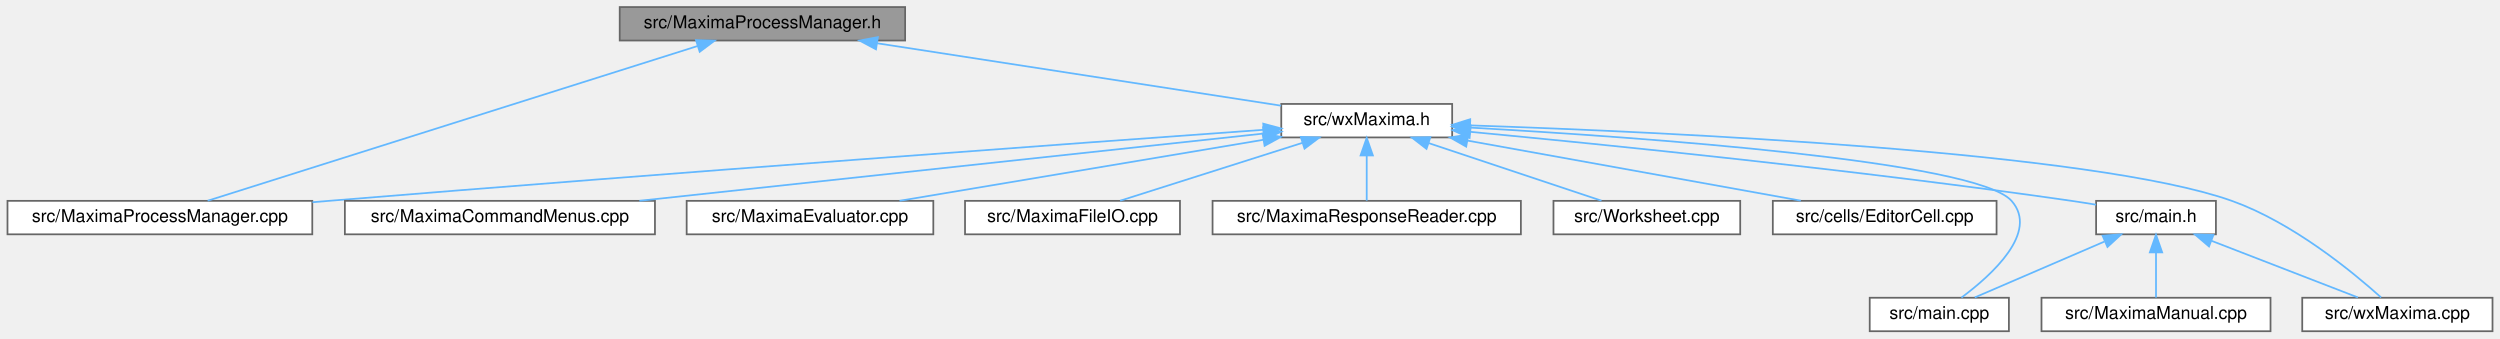
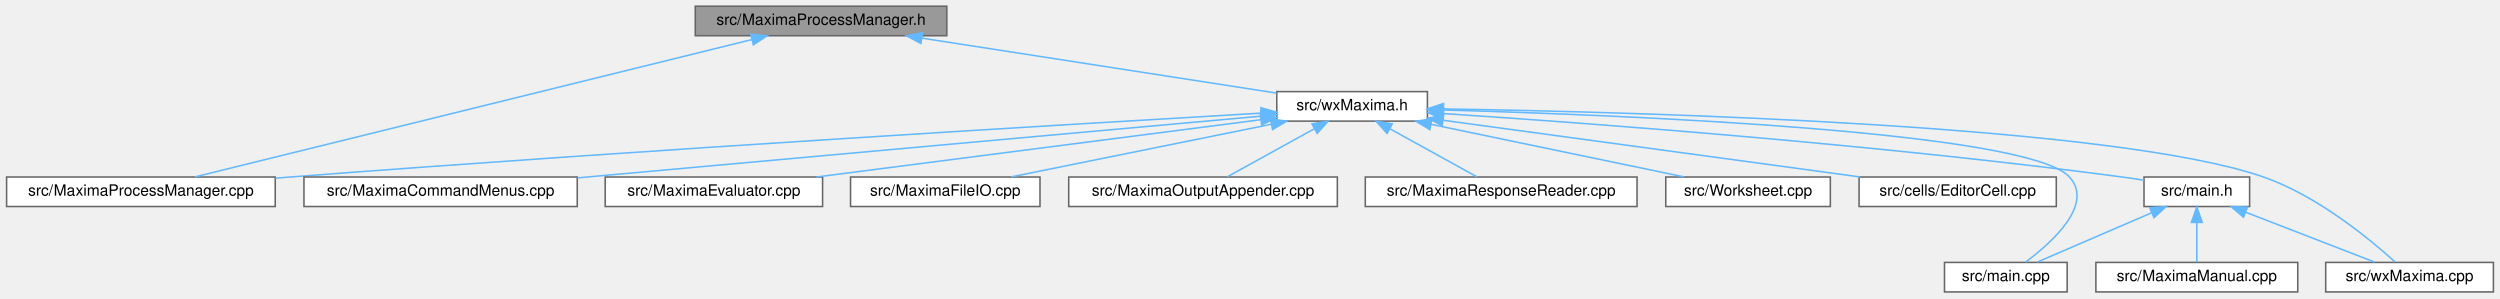
- <svg xmlns="http://www.w3.org/2000/svg" xmlns:xlink="http://www.w3.org/1999/xlink" width="1419pt" height="192pt" viewBox="0.00 0.00 1418.50 192.00">
+ <svg xmlns="http://www.w3.org/2000/svg" xmlns:xlink="http://www.w3.org/1999/xlink" width="1610pt" height="192pt" viewBox="0.00 0.00 1609.50 192.00">
  <g id="graph0" class="graph" transform="scale(1 1) rotate(0) translate(4 188)">
    <g id="node1" class="node">
      <g id="a_node1">
        <a xlink:title="The wxMaxima-side owner of the Maxima process and its control socket.">
-           <polygon fill="#999999" stroke="#666666" points="509.5,-184 347.5,-184 347.5,-165 509.5,-165 509.5,-184" />
-           <text text-anchor="middle" x="428.5" y="-172" font-family="Helvetica,sans-Serif" font-size="10.00">src/MaximaProcessManager.h</text>
+           <polygon fill="#999999" stroke="#666666" points="605.5,-184 443.5,-184 443.5,-165 605.5,-165 605.5,-184" />
+           <text text-anchor="middle" x="524.5" y="-172" font-family="Helvetica,sans-Serif" font-size="10.00">src/MaximaProcessManager.h</text>
        </a>
      </g>
    </g>
    <g id="node2" class="node">
      <g id="a_node2">
        <a xlink:href="MaximaProcessManager_8cpp.html" target="_top" xlink:title="Implements the Maxima process/socket lifecycle extracted from the wxMaxima god class.">
          <polygon fill="white" stroke="#666666" points="173,-74 0,-74 0,-55 173,-55 173,-74" />
          <text text-anchor="middle" x="86.5" y="-62" font-family="Helvetica,sans-Serif" font-size="10.00">src/MaximaProcessManager.cpp</text>
        </a>
      </g>
    </g>
    <g id="edge1" class="edge">
-       <path fill="none" stroke="#63b8ff" d="M391.77,-161.9C322.62,-140.07 174.61,-93.33 113.62,-74.07" />
-       <polygon fill="#63b8ff" stroke="#63b8ff" points="390.79,-165.26 401.38,-164.94 392.9,-158.59 390.79,-165.26" />
+       <path fill="none" stroke="#63b8ff" d="M479.88,-162.5C392.41,-140.93 200.07,-93.5 121.24,-74.07" />
+       <polygon fill="#63b8ff" stroke="#63b8ff" points="479.22,-165.94 489.76,-164.94 480.89,-159.14 479.22,-165.94" />
    </g>
    <g id="node3" class="node">
      <g id="a_node3">
        <a xlink:href="wxMaxima_8h.html" target="_top" xlink:title="This file declares the class wxMaxima that contains most of the program's logic.">
-           <polygon fill="white" stroke="#666666" points="820,-129 723,-129 723,-110 820,-110 820,-129" />
-           <text text-anchor="middle" x="771.5" y="-117" font-family="Helvetica,sans-Serif" font-size="10.00">src/wxMaxima.h</text>
+           <polygon fill="white" stroke="#666666" points="915,-129 818,-129 818,-110 915,-110 915,-129" />
+           <text text-anchor="middle" x="866.5" y="-117" font-family="Helvetica,sans-Serif" font-size="10.00">src/wxMaxima.h</text>
        </a>
      </g>
    </g>
    <g id="edge2" class="edge">
-       <path fill="none" stroke="#63b8ff" d="M493.61,-163.44C560.42,-153.12 662.85,-137.29 722.91,-128.01" />
-       <polygon fill="#63b8ff" stroke="#63b8ff" points="492.96,-160 483.61,-164.98 494.03,-166.92 492.96,-160" />
+       <path fill="none" stroke="#63b8ff" d="M589.4,-163.44C655.92,-153.13 757.86,-137.34 817.78,-128.05" />
+       <polygon fill="#63b8ff" stroke="#63b8ff" points="588.79,-159.99 579.45,-164.98 589.87,-166.91 588.79,-159.99" />
    </g>
-     <g id="edge6" class="edge">
-       <path fill="none" stroke="#63b8ff" d="M712.84,-114.32C606.89,-106.71 376.61,-89.93 182.5,-74 179.41,-73.75 176.27,-73.49 173.1,-73.22" />
-       <polygon fill="#63b8ff" stroke="#63b8ff" points="712.77,-117.82 723,-115.05 713.28,-110.84 712.77,-117.82" />
+     <g id="edge7" class="edge">
+       <path fill="none" stroke="#63b8ff" d="M807.67,-115.14C689.26,-108.26 413.72,-91.75 182.5,-74 179.41,-73.76 176.27,-73.52 173.1,-73.26" />
+       <polygon fill="#63b8ff" stroke="#63b8ff" points="807.77,-118.65 817.96,-115.73 808.18,-111.66 807.77,-118.65" />
    </g>
    <g id="node4" class="node">
      <g id="a_node4">
        <a xlink:href="MaximaCommandMenus_8cpp.html" target="_top" xlink:title="Implementation of the menu-command handlers extracted from wxMaxima - see MaximaCommandMenus....">
          <polygon fill="white" stroke="#666666" points="367.5,-74 191.5,-74 191.5,-55 367.5,-55 367.5,-74" />
          <text text-anchor="middle" x="279.5" y="-62" font-family="Helvetica,sans-Serif" font-size="10.00">src/MaximaCommandMenus.cpp</text>
        </a>
      </g>
    </g>
    <g id="edge3" class="edge">
-       <path fill="none" stroke="#63b8ff" d="M712.88,-112.19C624.67,-102.68 457.63,-84.69 358.67,-74.03" />
-       <polygon fill="#63b8ff" stroke="#63b8ff" points="712.66,-115.68 722.98,-113.27 713.41,-108.72 712.66,-115.68" />
+       <path fill="none" stroke="#63b8ff" d="M807.7,-113.19C704.18,-103.84 488.88,-84.4 367.55,-73.45" />
+       <polygon fill="#63b8ff" stroke="#63b8ff" points="807.69,-116.7 817.96,-114.12 808.32,-109.73 807.69,-116.7" />
    </g>
    <g id="node5" class="node">
      <g id="a_node5">
        <a xlink:href="MaximaEvaluator_8cpp.html" target="_top" xlink:title="Implements the evaluation-queue driver extracted from the wxMaxima god class.">
          <polygon fill="white" stroke="#666666" points="525.5,-74 385.5,-74 385.5,-55 525.5,-55 525.5,-74" />
          <text text-anchor="middle" x="455.5" y="-62" font-family="Helvetica,sans-Serif" font-size="10.00">src/MaximaEvaluator.cpp</text>
        </a>
      </g>
    </g>
    <g id="edge4" class="edge">
-       <path fill="none" stroke="#63b8ff" d="M712.85,-108.66C653.51,-98.71 562.71,-83.48 506.33,-74.03" />
-       <polygon fill="#63b8ff" stroke="#63b8ff" points="712.38,-112.13 722.82,-110.33 713.53,-105.23 712.38,-112.13" />
+       <path fill="none" stroke="#63b8ff" d="M807.42,-110.88C731.61,-101.11 600.49,-84.2 521.48,-74.01" />
+       <polygon fill="#63b8ff" stroke="#63b8ff" points="807.37,-114.4 817.74,-112.21 808.27,-107.46 807.37,-114.4" />
    </g>
    <g id="node6" class="node">
      <g id="a_node6">
        <a xlink:href="MaximaFileIO_8cpp.html" target="_top" xlink:title="Implements the worksheet file loaders/savers extracted from the wxMaxima god class.">
          <polygon fill="white" stroke="#666666" points="665.5,-74 543.5,-74 543.5,-55 665.5,-55 665.5,-74" />
          <text text-anchor="middle" x="604.5" y="-62" font-family="Helvetica,sans-Serif" font-size="10.00">src/MaximaFileIO.cpp</text>
        </a>
      </g>
    </g>
    <g id="edge5" class="edge">
-       <path fill="none" stroke="#63b8ff" d="M735.04,-106.93C703.84,-97.03 659.66,-83.01 631.54,-74.08" />
-       <polygon fill="#63b8ff" stroke="#63b8ff" points="734.08,-110.3 744.67,-109.98 736.2,-103.62 734.08,-110.3" />
+       <path fill="none" stroke="#63b8ff" d="M814.3,-107.94C765.19,-98.01 692.57,-83.31 646.92,-74.08" />
+       <polygon fill="#63b8ff" stroke="#63b8ff" points="813.91,-111.43 824.41,-109.98 815.3,-104.57 813.91,-111.43" />
    </g>
    <g id="node7" class="node">
      <g id="a_node7">
-         <a xlink:href="MaximaResponseReader_8cpp.html" target="_top" xlink:title="Implements the Maxima-response handlers extracted from the wxMaxima god class.">
-           <polygon fill="white" stroke="#666666" points="859,-74 684,-74 684,-55 859,-55 859,-74" />
-           <text text-anchor="middle" x="771.5" y="-62" font-family="Helvetica,sans-Serif" font-size="10.00">src/MaximaResponseReader.cpp</text>
+         <a xlink:href="MaximaOutputAppender_8cpp.html" target="_top" xlink:title="Implements the worksheet output appenders extracted from the wxMaxima god class.">
+           <polygon fill="white" stroke="#666666" points="857,-74 684,-74 684,-55 857,-55 857,-74" />
+           <text text-anchor="middle" x="770.5" y="-62" font-family="Helvetica,sans-Serif" font-size="10.00">src/MaximaOutputAppender.cpp</text>
        </a>
      </g>
    </g>
-     <g id="edge7" class="edge">
-       <path fill="none" stroke="#63b8ff" d="M771.5,-99.66C771.5,-90.93 771.5,-80.99 771.5,-74.09" />
-       <polygon fill="#63b8ff" stroke="#63b8ff" points="768,-99.75 771.5,-109.75 775,-99.75 768,-99.75" />
+     <g id="edge6" class="edge">
+       <path fill="none" stroke="#63b8ff" d="M841.98,-104.97C824.44,-95.28 801.33,-82.52 786.2,-74.17" />
+       <polygon fill="#63b8ff" stroke="#63b8ff" points="840.63,-108.22 851.08,-109.98 844.01,-102.09 840.63,-108.22" />
    </g>
    <g id="node8" class="node">
      <g id="a_node8">
-         <a xlink:href="Worksheet_8cpp.html" target="_top" xlink:title="This file defines the class Worksheet.">
-           <polygon fill="white" stroke="#666666" points="983.5,-74 877.5,-74 877.5,-55 983.5,-55 983.5,-74" />
-           <text text-anchor="middle" x="930.5" y="-62" font-family="Helvetica,sans-Serif" font-size="10.00">src/Worksheet.cpp</text>
+         <a xlink:href="MaximaResponseReader_8cpp.html" target="_top" xlink:title="Implements the Maxima-response handlers extracted from the wxMaxima god class.">
+           <polygon fill="white" stroke="#666666" points="1050,-74 875,-74 875,-55 1050,-55 1050,-74" />
+           <text text-anchor="middle" x="962.5" y="-62" font-family="Helvetica,sans-Serif" font-size="10.00">src/MaximaResponseReader.cpp</text>
        </a>
      </g>
    </g>
    <g id="edge8" class="edge">
-       <path fill="none" stroke="#63b8ff" d="M806.6,-106.8C836.28,-96.91 878.1,-82.97 904.75,-74.08" />
-       <polygon fill="#63b8ff" stroke="#63b8ff" points="805.43,-103.5 797.05,-109.98 807.64,-110.14 805.43,-103.5" />
+       <path fill="none" stroke="#63b8ff" d="M891.02,-104.97C908.56,-95.28 931.67,-82.52 946.8,-74.17" />
+       <polygon fill="#63b8ff" stroke="#63b8ff" points="888.99,-102.09 881.92,-109.98 892.37,-108.22 888.99,-102.09" />
    </g>
    <g id="node9" class="node">
      <g id="a_node9">
-         <a xlink:href="EditorCell_8cpp.html" target="_top" xlink:title="This file defines the class EditorCell.">
-           <polygon fill="white" stroke="#666666" points="1129,-74 1002,-74 1002,-55 1129,-55 1129,-74" />
-           <text text-anchor="middle" x="1065.5" y="-62" font-family="Helvetica,sans-Serif" font-size="10.00">src/cells/EditorCell.cpp</text>
+         <a xlink:href="Worksheet_8cpp.html" target="_top" xlink:title="This file defines the class Worksheet.">
+           <polygon fill="white" stroke="#666666" points="1174.5,-74 1068.5,-74 1068.5,-55 1174.5,-55 1174.5,-74" />
+           <text text-anchor="middle" x="1121.5" y="-62" font-family="Helvetica,sans-Serif" font-size="10.00">src/Worksheet.cpp</text>
        </a>
      </g>
    </g>
    <g id="edge9" class="edge">
-       <path fill="none" stroke="#63b8ff" d="M828.7,-108.19C883.82,-98.25 966.25,-83.39 1017.89,-74.08" />
-       <polygon fill="#63b8ff" stroke="#63b8ff" points="827.96,-104.77 818.74,-109.98 829.2,-111.65 827.96,-104.77" />
+       <path fill="none" stroke="#63b8ff" d="M917.3,-107.94C965.1,-98.01 1035.79,-83.31 1080.21,-74.08" />
+       <polygon fill="#63b8ff" stroke="#63b8ff" points="916.55,-104.52 907.47,-109.98 917.97,-111.38 916.55,-104.52" />
    </g>
    <g id="node10" class="node">
      <g id="a_node10">
-         <a xlink:href="main_8cpp.html" target="_top" xlink:title="The file that defines the starting point of the program.">
-           <polygon fill="white" stroke="#666666" points="1136,-19 1057,-19 1057,0 1136,0 1136,-19" />
-           <text text-anchor="middle" x="1096.5" y="-7" font-family="Helvetica,sans-Serif" font-size="10.00">src/main.cpp</text>
+         <a xlink:href="EditorCell_8cpp.html" target="_top" xlink:title="This file defines the class EditorCell.">
+           <polygon fill="white" stroke="#666666" points="1320,-74 1193,-74 1193,-55 1320,-55 1320,-74" />
+           <text text-anchor="middle" x="1256.5" y="-62" font-family="Helvetica,sans-Serif" font-size="10.00">src/cells/EditorCell.cpp</text>
        </a>
      </g>
    </g>
    <g id="edge10" class="edge">
-       <path fill="none" stroke="#63b8ff" d="M830.13,-115.57C928.36,-110.05 1117.49,-96.59 1137.5,-74 1153.25,-56.22 1126.23,-31.84 1109.05,-19.08" />
-       <polygon fill="#63b8ff" stroke="#63b8ff" points="829.84,-112.08 820.05,-116.12 830.23,-119.07 829.84,-112.08" />
+       <path fill="none" stroke="#63b8ff" d="M925.4,-110.5C997.67,-100.67 1119.71,-84.09 1193.72,-74.03" />
+       <polygon fill="#63b8ff" stroke="#63b8ff" points="924.54,-107.08 915.11,-111.89 925.49,-114.02 924.54,-107.08" />
    </g>
    <g id="node11" class="node">
      <g id="a_node11">
-         <a xlink:href="main_8h.html" target="_top" xlink:title="This file declares the class wxMaxima that contains most of the program's logic.">
-           <polygon fill="white" stroke="#666666" points="1253.5,-74 1185.5,-74 1185.5,-55 1253.5,-55 1253.5,-74" />
-           <text text-anchor="middle" x="1219.5" y="-62" font-family="Helvetica,sans-Serif" font-size="10.00">src/main.h</text>
+         <a xlink:href="main_8cpp.html" target="_top" xlink:title="The file that defines the starting point of the program.">
+           <polygon fill="white" stroke="#666666" points="1327,-19 1248,-19 1248,0 1327,0 1327,-19" />
+           <text text-anchor="middle" x="1287.5" y="-7" font-family="Helvetica,sans-Serif" font-size="10.00">src/main.cpp</text>
        </a>
      </g>
    </g>
    <g id="edge11" class="edge">
-       <path fill="none" stroke="#63b8ff" d="M830.4,-113.15C908.55,-105.77 1050.71,-91.4 1171.5,-74 1176.02,-73.35 1180.77,-72.59 1185.46,-71.81" />
-       <polygon fill="#63b8ff" stroke="#63b8ff" points="829.9,-109.68 820.27,-114.1 830.56,-116.65 829.9,-109.68" />
-     </g>
-     <g id="node13" class="node">
-       <g id="a_node13">
-         <a xlink:href="wxMaxima_8cpp.html" target="_top" xlink:title="This file defines the contents of the class wxMaxima that contains most of the program's logic.">
-           <polygon fill="white" stroke="#666666" points="1410.5,-19 1302.5,-19 1302.5,0 1410.5,0 1410.5,-19" />
-           <text text-anchor="middle" x="1356.5" y="-7" font-family="Helvetica,sans-Serif" font-size="10.00">src/wxMaxima.cpp</text>
-         </a>
-       </g>
-     </g>
-     <g id="edge15" class="edge">
-       <path fill="none" stroke="#63b8ff" d="M830.28,-116.83C942.78,-113.05 1184.31,-101.86 1262.5,-74 1297.19,-61.64 1331.36,-33.45 1347.26,-19.16" />
-       <polygon fill="#63b8ff" stroke="#63b8ff" points="830.01,-113.34 820.13,-117.17 830.24,-120.34 830.01,-113.34" />
-     </g>
-     <g id="edge13" class="edge">
-       <path fill="none" stroke="#63b8ff" d="M1190.25,-50.9C1167.53,-41.11 1136.63,-27.79 1116.62,-19.17" />
-       <polygon fill="#63b8ff" stroke="#63b8ff" points="1189.17,-54.24 1199.74,-54.98 1191.94,-47.81 1189.17,-54.24" />
+       <path fill="none" stroke="#63b8ff" d="M925.34,-117.16C1043.75,-113.85 1301.88,-103.31 1328.5,-74 1344.47,-56.42 1317.36,-31.95 1300.11,-19.13" />
+       <polygon fill="#63b8ff" stroke="#63b8ff" points="924.91,-113.67 915.01,-117.44 925.1,-120.67 924.91,-113.67" />
    </g>
    <g id="node12" class="node">
      <g id="a_node12">
-         <a xlink:href="MaximaManual_8cpp.html" target="_top" xlink:title="This file defines the class MaximaManual.">
-           <polygon fill="white" stroke="#666666" points="1284.5,-19 1154.5,-19 1154.5,0 1284.5,0 1284.5,-19" />
-           <text text-anchor="middle" x="1219.5" y="-7" font-family="Helvetica,sans-Serif" font-size="10.00">src/MaximaManual.cpp</text>
+         <a xlink:href="main_8h.html" target="_top" xlink:title="This file declares the class wxMaxima that contains most of the program's logic.">
+           <polygon fill="white" stroke="#666666" points="1444.5,-74 1376.5,-74 1376.5,-55 1444.5,-55 1444.5,-74" />
+           <text text-anchor="middle" x="1410.5" y="-62" font-family="Helvetica,sans-Serif" font-size="10.00">src/main.h</text>
        </a>
      </g>
    </g>
    <g id="edge12" class="edge">
-       <path fill="none" stroke="#63b8ff" d="M1219.5,-44.66C1219.5,-35.93 1219.5,-25.99 1219.5,-19.09" />
-       <polygon fill="#63b8ff" stroke="#63b8ff" points="1216,-44.75 1219.5,-54.75 1223,-44.75 1216,-44.75" />
+       <path fill="none" stroke="#63b8ff" d="M925.29,-114.86C1018.35,-108.74 1205.14,-94.95 1362.5,-74 1367.03,-73.4 1371.78,-72.67 1376.47,-71.9" />
+       <polygon fill="#63b8ff" stroke="#63b8ff" points="924.98,-111.38 915.23,-115.52 925.44,-118.36 924.98,-111.38" />
+     </g>
+     <g id="node14" class="node">
+       <g id="a_node14">
+         <a xlink:href="wxMaxima_8cpp.html" target="_top" xlink:title="This file defines the contents of the class wxMaxima that contains most of the program's logic.">
+           <polygon fill="white" stroke="#666666" points="1601.5,-19 1493.5,-19 1493.5,0 1601.5,0 1601.5,-19" />
+           <text text-anchor="middle" x="1547.5" y="-7" font-family="Helvetica,sans-Serif" font-size="10.00">src/wxMaxima.cpp</text>
+         </a>
+       </g>
+     </g>
+     <g id="edge16" class="edge">
+       <path fill="none" stroke="#63b8ff" d="M925.4,-117.85C1054.23,-115.82 1357.17,-107.52 1453.5,-74 1488.28,-61.9 1522.41,-33.59 1538.28,-19.21" />
+       <polygon fill="#63b8ff" stroke="#63b8ff" points="925.27,-114.35 915.33,-118 925.38,-121.35 925.27,-114.35" />
    </g>
    <g id="edge14" class="edge">
-       <path fill="none" stroke="#63b8ff" d="M1251.06,-51.29C1276.45,-41.47 1311.5,-27.91 1334.09,-19.17" />
-       <polygon fill="#63b8ff" stroke="#63b8ff" points="1249.58,-48.11 1241.51,-54.98 1252.1,-54.64 1249.58,-48.11" />
+       <path fill="none" stroke="#63b8ff" d="M1381.25,-50.9C1358.53,-41.11 1327.63,-27.79 1307.62,-19.17" />
+       <polygon fill="#63b8ff" stroke="#63b8ff" points="1380.17,-54.24 1390.74,-54.98 1382.94,-47.81 1380.17,-54.24" />
+     </g>
+     <g id="node13" class="node">
+       <g id="a_node13">
+         <a xlink:href="MaximaManual_8cpp.html" target="_top" xlink:title="This file defines the class MaximaManual.">
+           <polygon fill="white" stroke="#666666" points="1475.5,-19 1345.5,-19 1345.5,0 1475.5,0 1475.5,-19" />
+           <text text-anchor="middle" x="1410.5" y="-7" font-family="Helvetica,sans-Serif" font-size="10.00">src/MaximaManual.cpp</text>
+         </a>
+       </g>
+     </g>
+     <g id="edge13" class="edge">
+       <path fill="none" stroke="#63b8ff" d="M1410.5,-44.66C1410.5,-35.93 1410.5,-25.99 1410.5,-19.09" />
+       <polygon fill="#63b8ff" stroke="#63b8ff" points="1407,-44.75 1410.5,-54.75 1414,-44.75 1407,-44.75" />
+     </g>
+     <g id="edge15" class="edge">
+       <path fill="none" stroke="#63b8ff" d="M1442.06,-51.29C1467.45,-41.47 1502.5,-27.91 1525.09,-19.17" />
+       <polygon fill="#63b8ff" stroke="#63b8ff" points="1440.58,-48.11 1432.51,-54.98 1443.1,-54.64 1440.58,-48.11" />
    </g>
  </g>
</svg>
